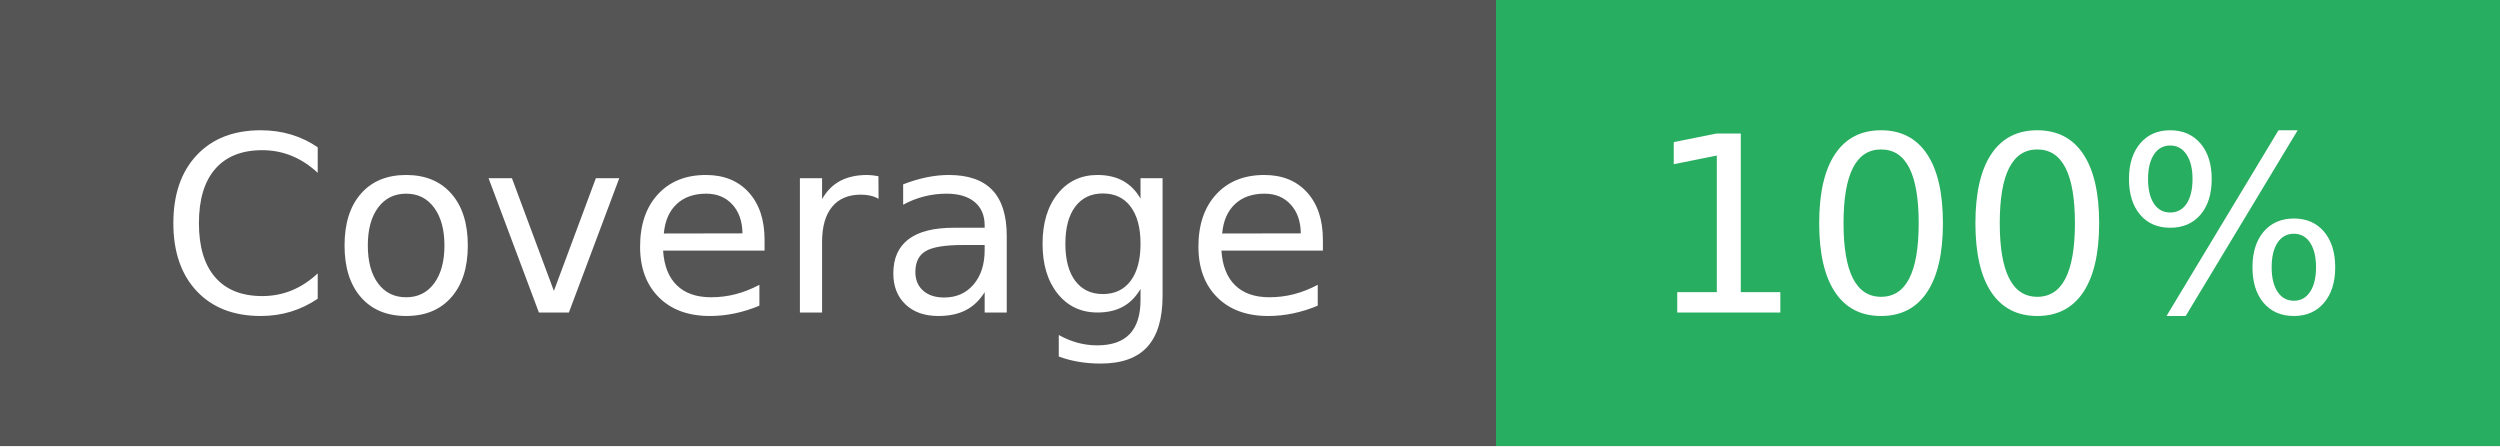
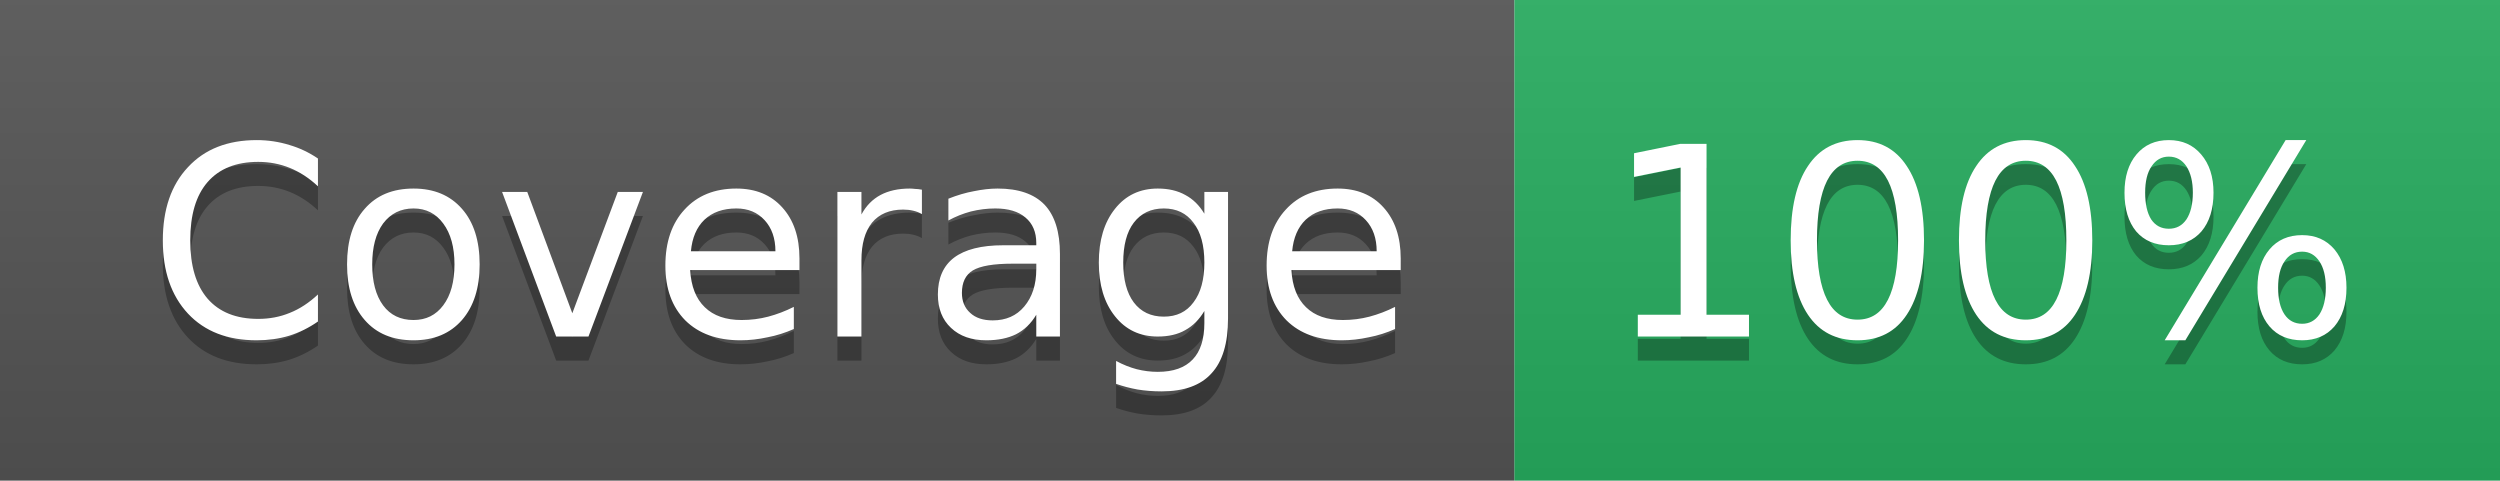
- <svg xmlns="http://www.w3.org/2000/svg" width="112" height="20" role="img" aria-label="Coverage: 100%">
-   <g shape-rendering="crispEdges">
-     <rect width="67" height="20" fill="#555" />
-     <rect x="67" width="45" height="20" fill="#27AE60" />
+ <svg xmlns="http://www.w3.org/2000/svg" width="104" height="20">
+   <linearGradient id="b" x2="0" y2="100%">
+     <stop offset="0" stop-color="#bbb" stop-opacity=".1" />
+     <stop offset="1" stop-opacity=".1" />
+   </linearGradient>
+   <mask id="a">
+     <rect width="104" height="20" rx="0" fill="#fff" />
+   </mask>
+   <g mask="url(#a)">
+     <rect width="63" height="20" fill="#555" />
+     <rect x="63" width="41" height="20" fill="#27AE60" />
+     <rect width="104" height="20" fill="url(#b)" />
  </g>
-   <g fill="#fff" text-anchor="middle" font-family="Verdana,Geneva,DejaVu Sans,sans-serif" text-rendering="geometricPrecision" font-size="110">
-     <text x="335" y="140" transform="scale(.1)">Coverage</text>
-     <text x="895" y="140" transform="scale(.1)">100%</text>
+   <g fill="#fff" text-anchor="middle" font-family="DejaVu Sans,Verdana,Geneva,sans-serif" font-size="11">
+     <text x="32.5" y="15" fill="#010101" fill-opacity=".3">Coverage</text>
+     <text x="32.5" y="14">Coverage</text>
+     <text x="82.5" y="15" fill="#010101" fill-opacity=".3">100%</text>
+     <text x="82.5" y="14">100%</text>
  </g>
</svg>
